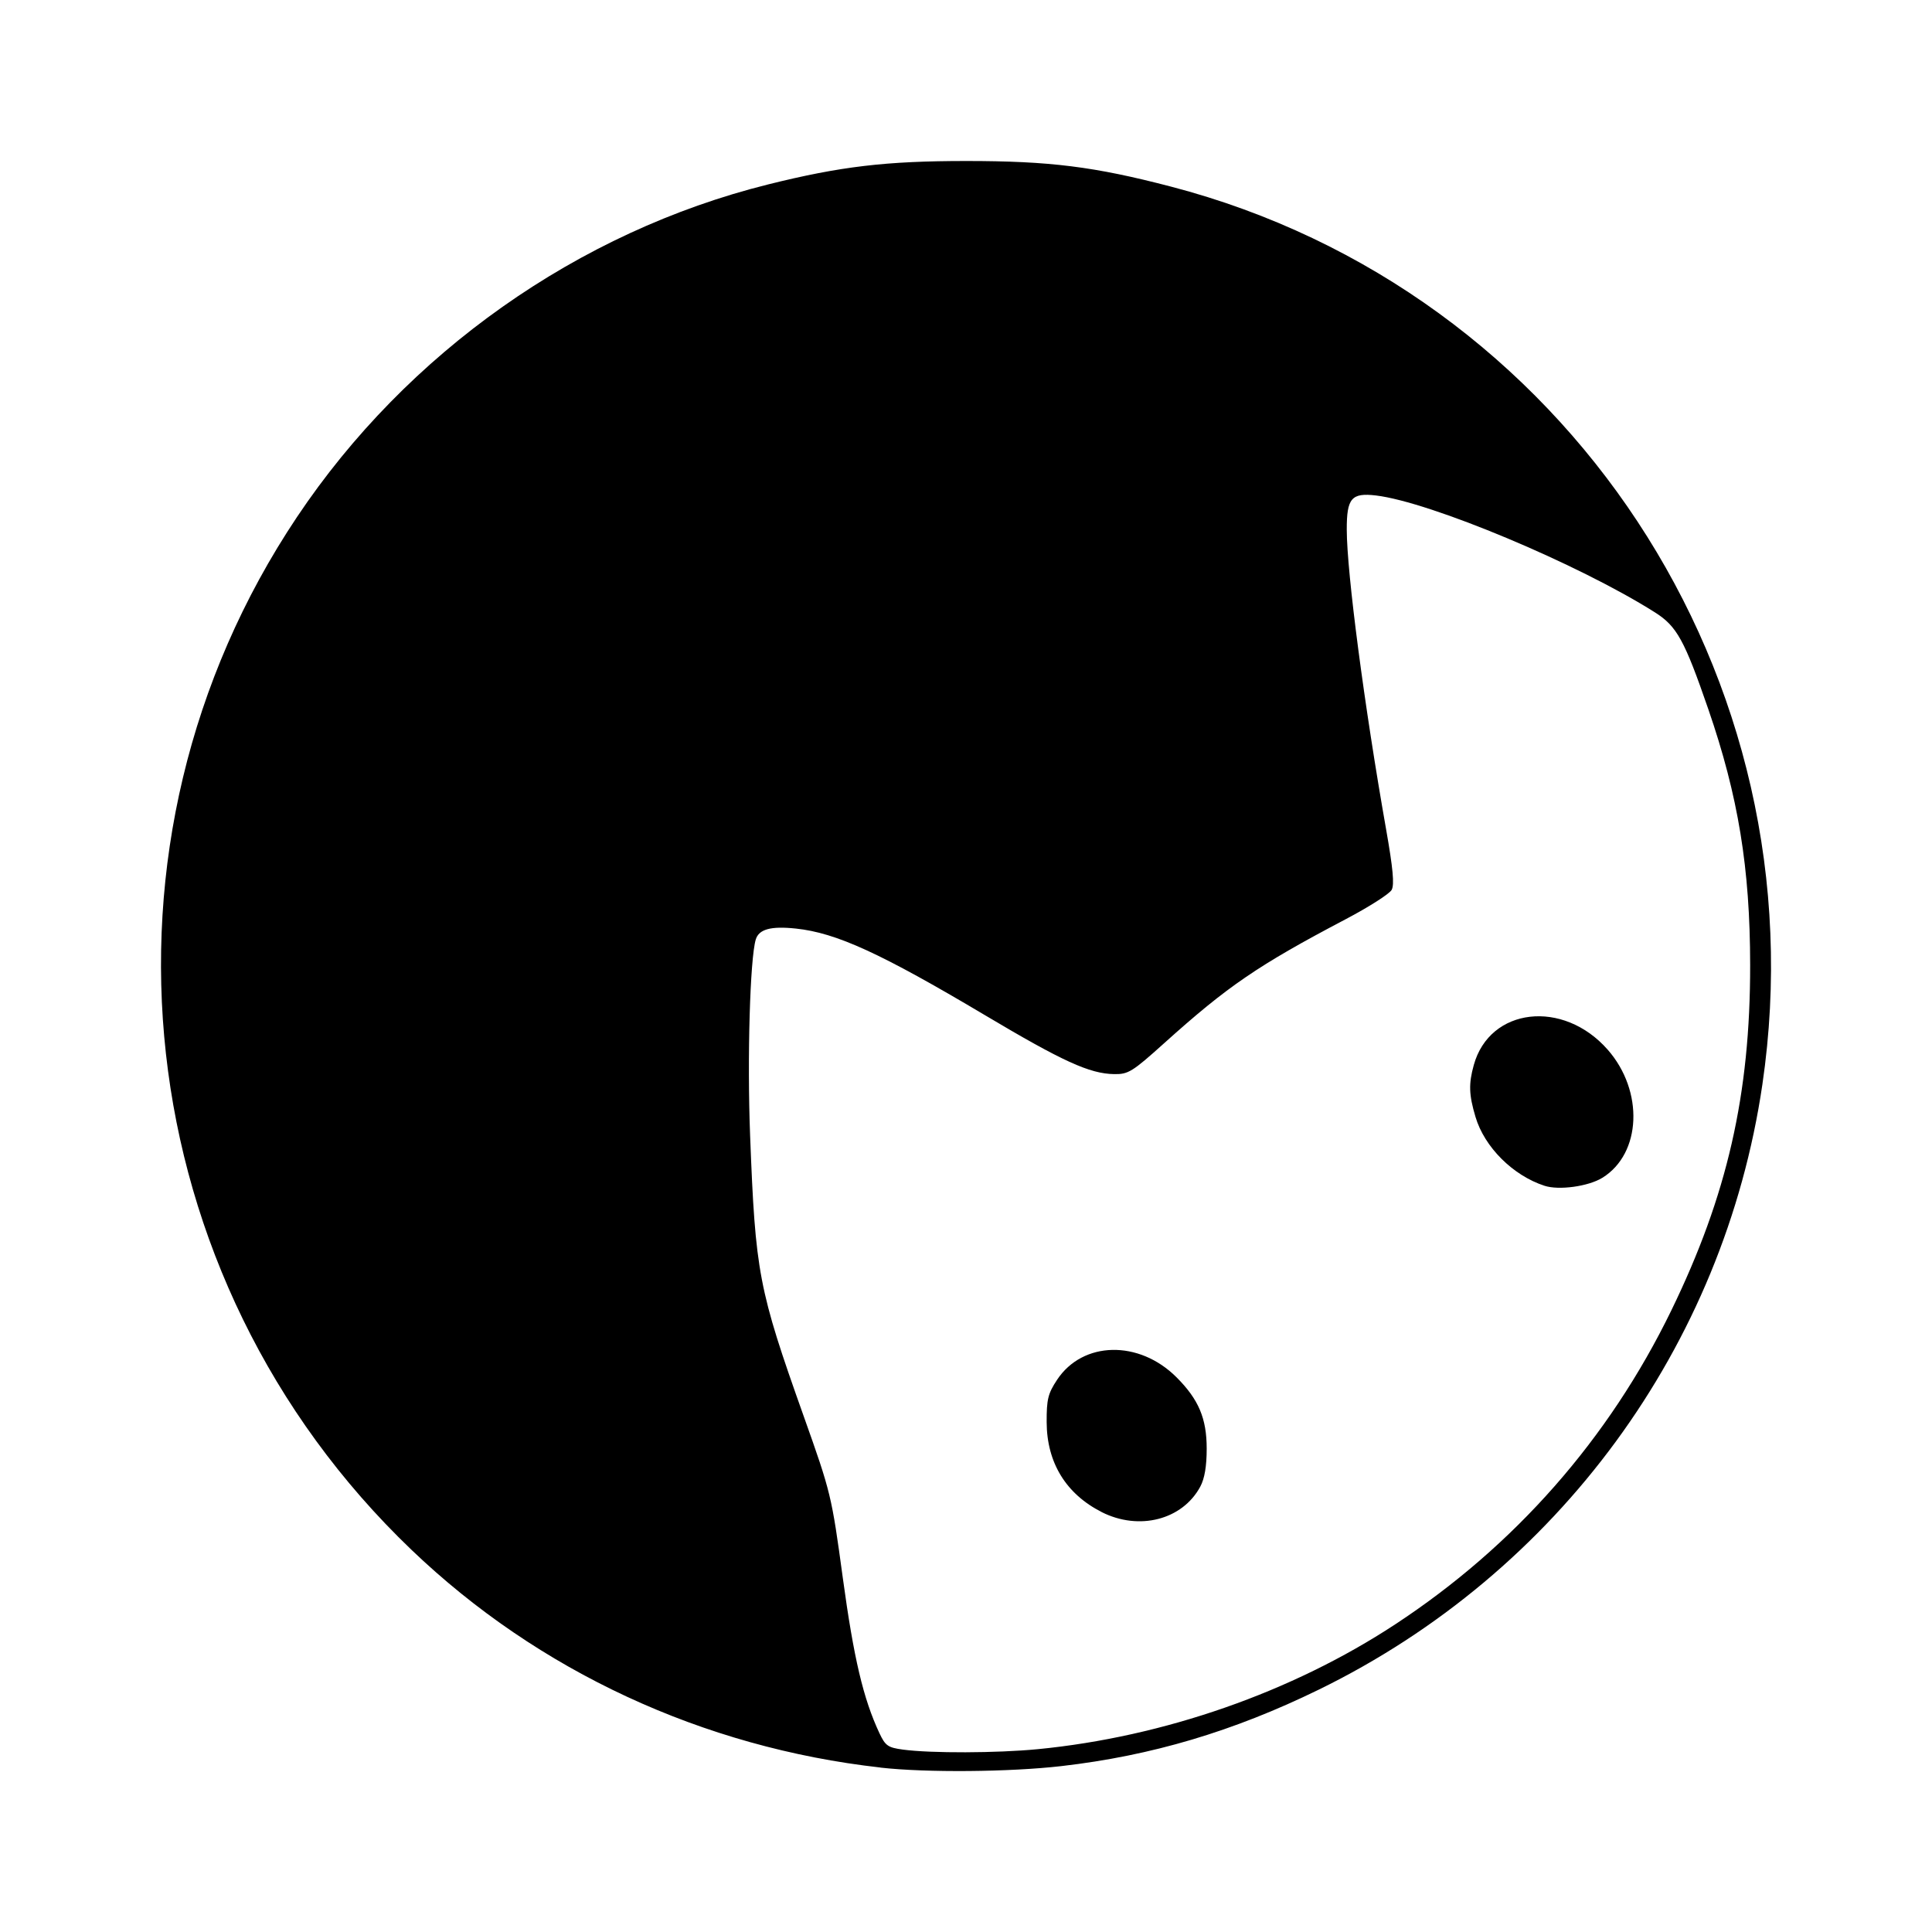
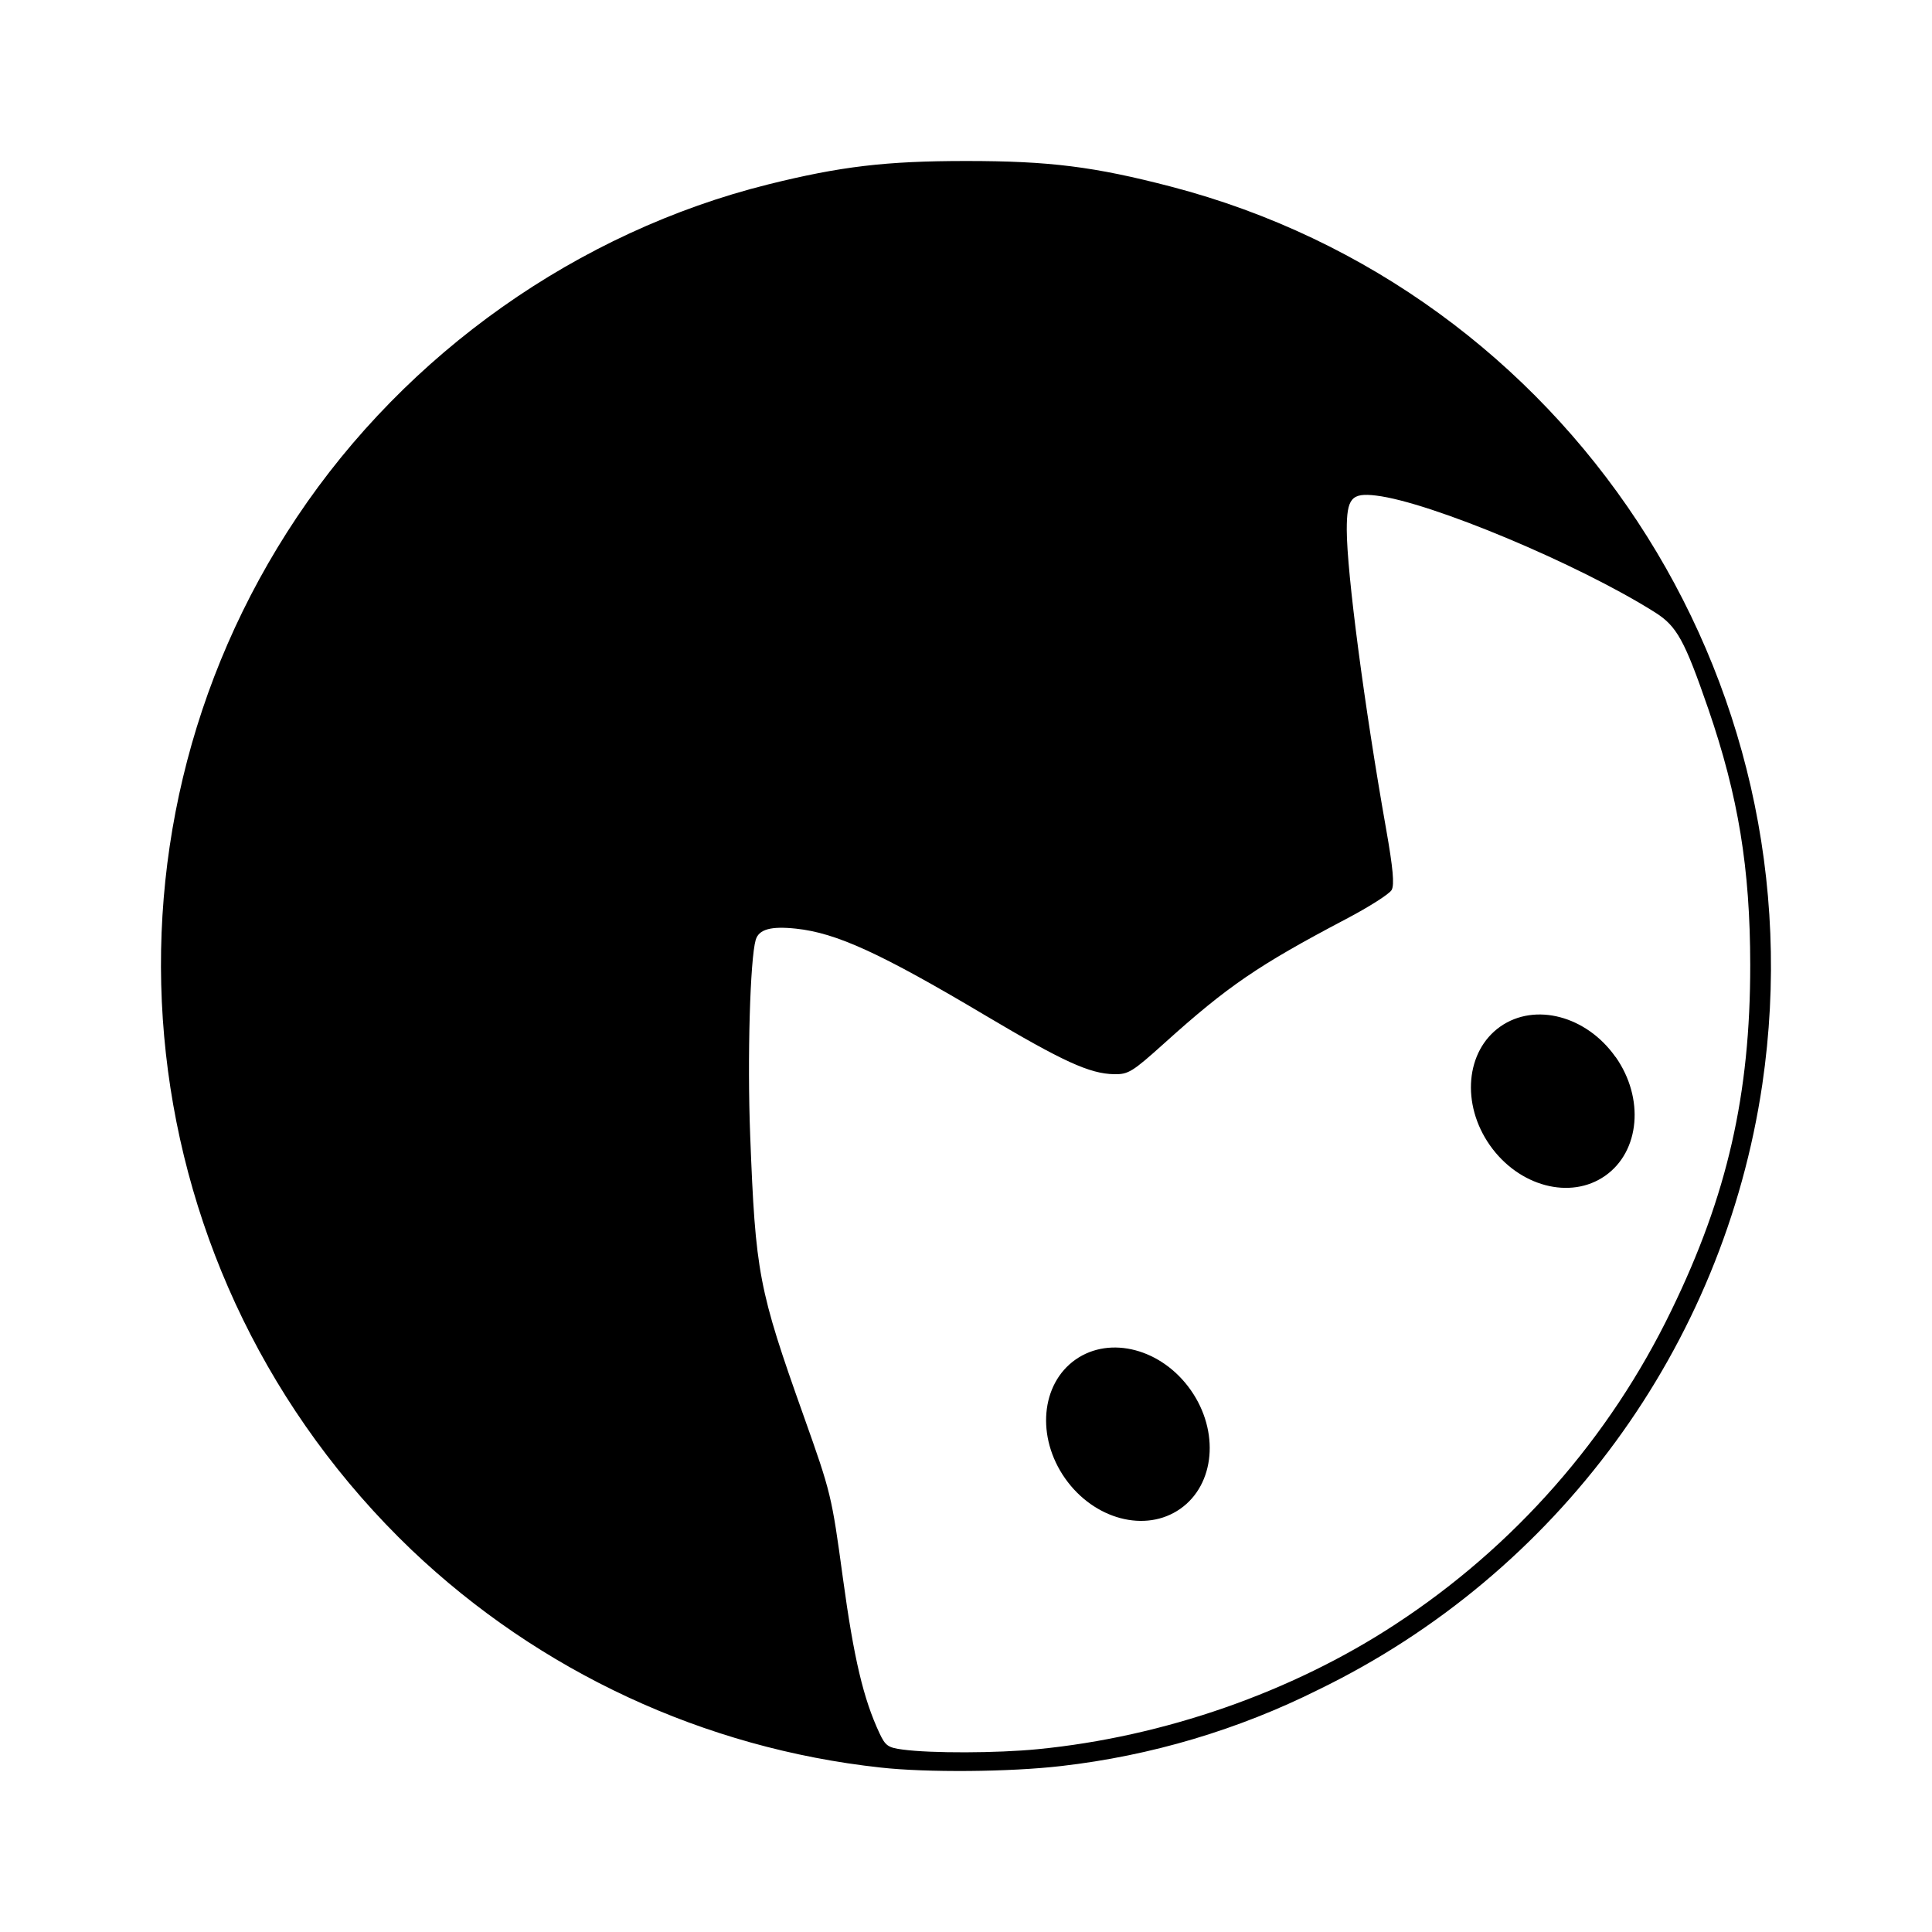
- <svg xmlns="http://www.w3.org/2000/svg" version="1.1" id="svg2342" width="24" height="24" viewBox="0 0 24 24">
-   <defs id="defs2346" />
-   <g id="g2348">
-     <path style="fill:#000000;stroke-width:1.001" d="M 10.938,21.957 C 8.732,21.709 6.686,20.76 5.111,19.252 1.581,15.873 0.982,10.471 3.689,6.423 5.055,4.38 7.182,2.879 9.542,2.291 10.441,2.067 11.005,2 12.004,2 c 1.035,0 1.589,0.069 2.542,0.318 4.918,1.283 8.089,6.096 7.347,11.153 -0.478,3.256 -2.538,6.066 -5.51,7.518 -1.062,0.519 -2.078,0.821 -3.197,0.95 -0.642,0.074 -1.676,0.083 -2.247,0.019 z m 1.953,-0.228 c 1.567,-0.153 3.158,-0.708 4.441,-1.551 1.485,-0.975 2.653,-2.302 3.43,-3.9 0.694,-1.427 0.981,-2.683 0.979,-4.291 -0.001,-1.202 -0.147,-2.096 -0.52,-3.178 -0.296,-0.858 -0.391,-1.03 -0.663,-1.202 -0.95,-0.601 -2.789,-1.371 -3.465,-1.452 -0.304,-0.036 -0.364,0.033 -0.363,0.424 8.64e-4,0.538 0.218,2.189 0.489,3.725 0.085,0.482 0.104,0.684 0.069,0.75 -0.026,0.049 -0.283,0.213 -0.57,0.364 -1.091,0.574 -1.467,0.831 -2.253,1.538 -0.4,0.36 -0.449,0.39 -0.626,0.387 -0.303,-0.005 -0.637,-0.157 -1.605,-0.733 -1.295,-0.77 -1.846,-1.022 -2.347,-1.075 -0.312,-0.033 -0.461,0.008 -0.499,0.137 -0.071,0.239 -0.107,1.471 -0.07,2.43 0.066,1.712 0.103,1.908 0.665,3.488 0.34,0.956 0.347,0.986 0.487,2.014 0.136,0.997 0.254,1.498 0.455,1.927 0.073,0.155 0.105,0.178 0.29,0.203 0.35,0.047 1.169,0.044 1.675,-0.005 z m 0.794,-2.946 c -0.443,-0.225 -0.681,-0.613 -0.683,-1.116 -0.001,-0.283 0.016,-0.355 0.129,-0.526 0.319,-0.483 1.018,-0.498 1.484,-0.032 0.275,0.275 0.375,0.511 0.375,0.886 9.3e-5,0.219 -0.026,0.373 -0.08,0.473 -0.222,0.412 -0.76,0.551 -1.226,0.315 z m 5.501,-4.053 c -0.393,-0.128 -0.746,-0.481 -0.857,-0.856 -0.082,-0.275 -0.086,-0.41 -0.021,-0.644 0.198,-0.715 1.11,-0.82 1.663,-0.191 0.452,0.514 0.42,1.292 -0.066,1.592 -0.173,0.107 -0.54,0.158 -0.719,0.099 z" id="path2409" />
-   </g>
+ <svg xmlns="http://www.w3.org/2000/svg" width="24" height="24">
+   <path style="fill:#000" d="M20.07 13.13a1.133.954 54.911 0 1-.13 1.476 1.133.954 54.911 0 1-1.432-.379 1.133.954 54.911 0 1 .13-1.475 1.133.954 54.911 0 1 1.431.379zm-5.278 4.138a1.133.954 54.911 0 1-.13 1.475 1.133.954 54.911 0 1-1.431-.378 1.133.954 54.911 0 1 .13-1.476 1.133.954 54.911 0 1 1.431.379zm-3.854 4.689a10.03 10.03 0 0 1-5.827-2.705C1.58 15.873.982 10.47 3.689 6.423 5.055 4.38 7.182 2.88 9.542 2.291c.9-.224 1.463-.291 2.462-.291 1.035 0 1.589.07 2.542.318 4.918 1.283 8.089 6.096 7.346 11.153a9.985 9.985 0 0 1-5.51 7.517 9.593 9.593 0 0 1-3.196.95c-.642.075-1.676.083-2.248.019zm1.953-.228c1.567-.153 3.157-.708 4.441-1.55a9.71 9.71 0 0 0 3.43-3.9c.695-1.428.981-2.683.98-4.292-.001-1.202-.148-2.095-.52-3.178-.296-.857-.391-1.03-.663-1.202-.95-.6-2.79-1.371-3.466-1.451-.304-.037-.363.033-.363.424.001.538.218 2.189.49 3.725.085.482.103.684.068.75-.026.049-.282.212-.57.363-1.09.574-1.466.831-2.252 1.539-.4.36-.449.39-.626.387-.303-.005-.637-.158-1.605-.733-1.295-.77-1.846-1.022-2.347-1.075-.312-.033-.46.008-.5.138-.07.239-.106 1.47-.069 2.43.066 1.712.103 1.908.665 3.487.34.956.347.986.487 2.014.136.997.254 1.498.455 1.927.073.155.105.178.29.202.35.047 1.169.045 1.675-.005z" />
</svg>
